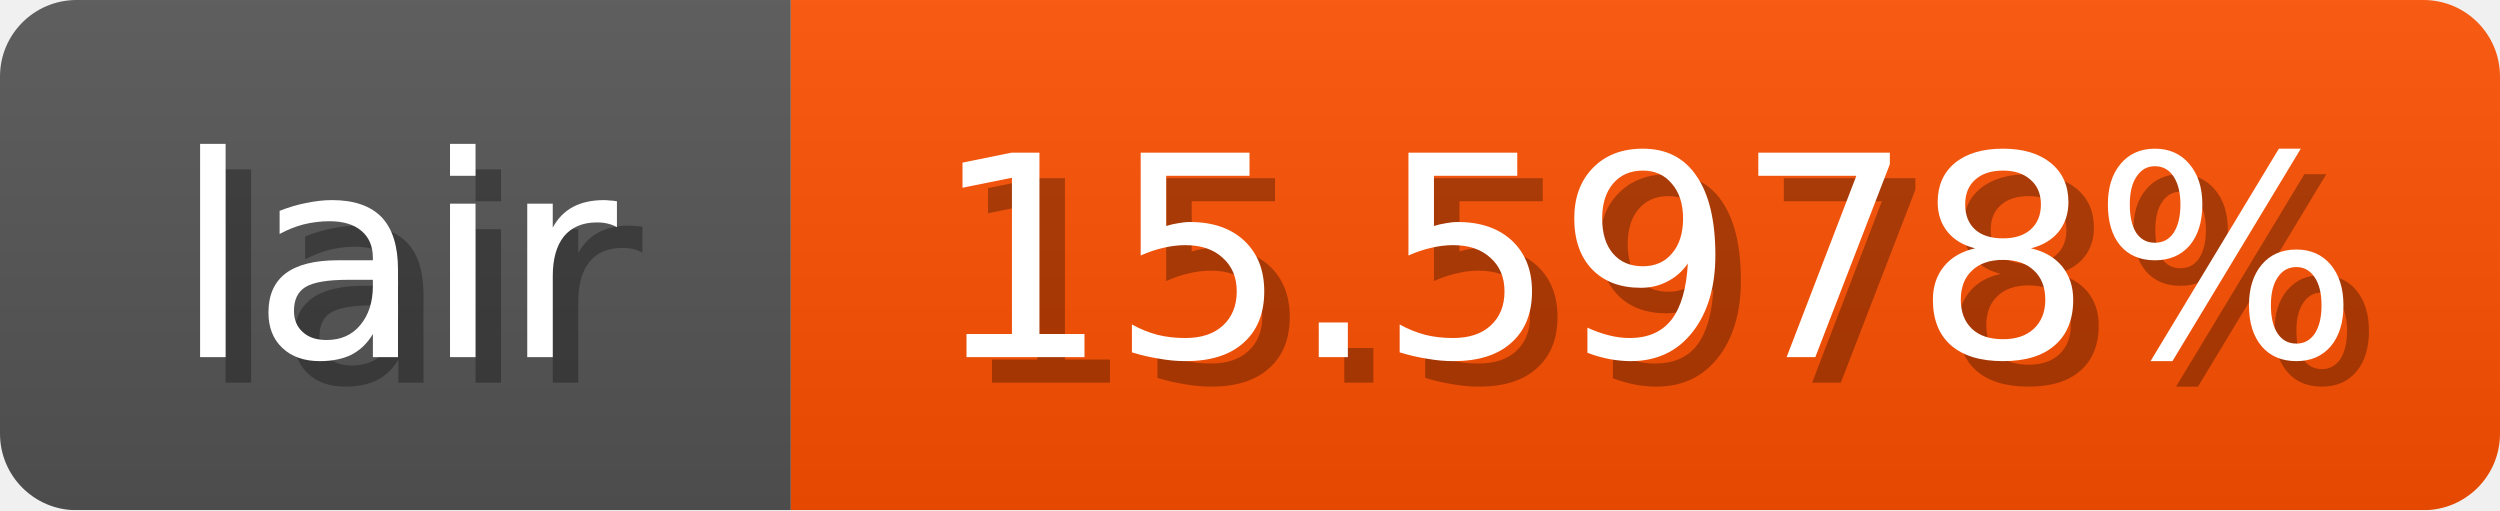
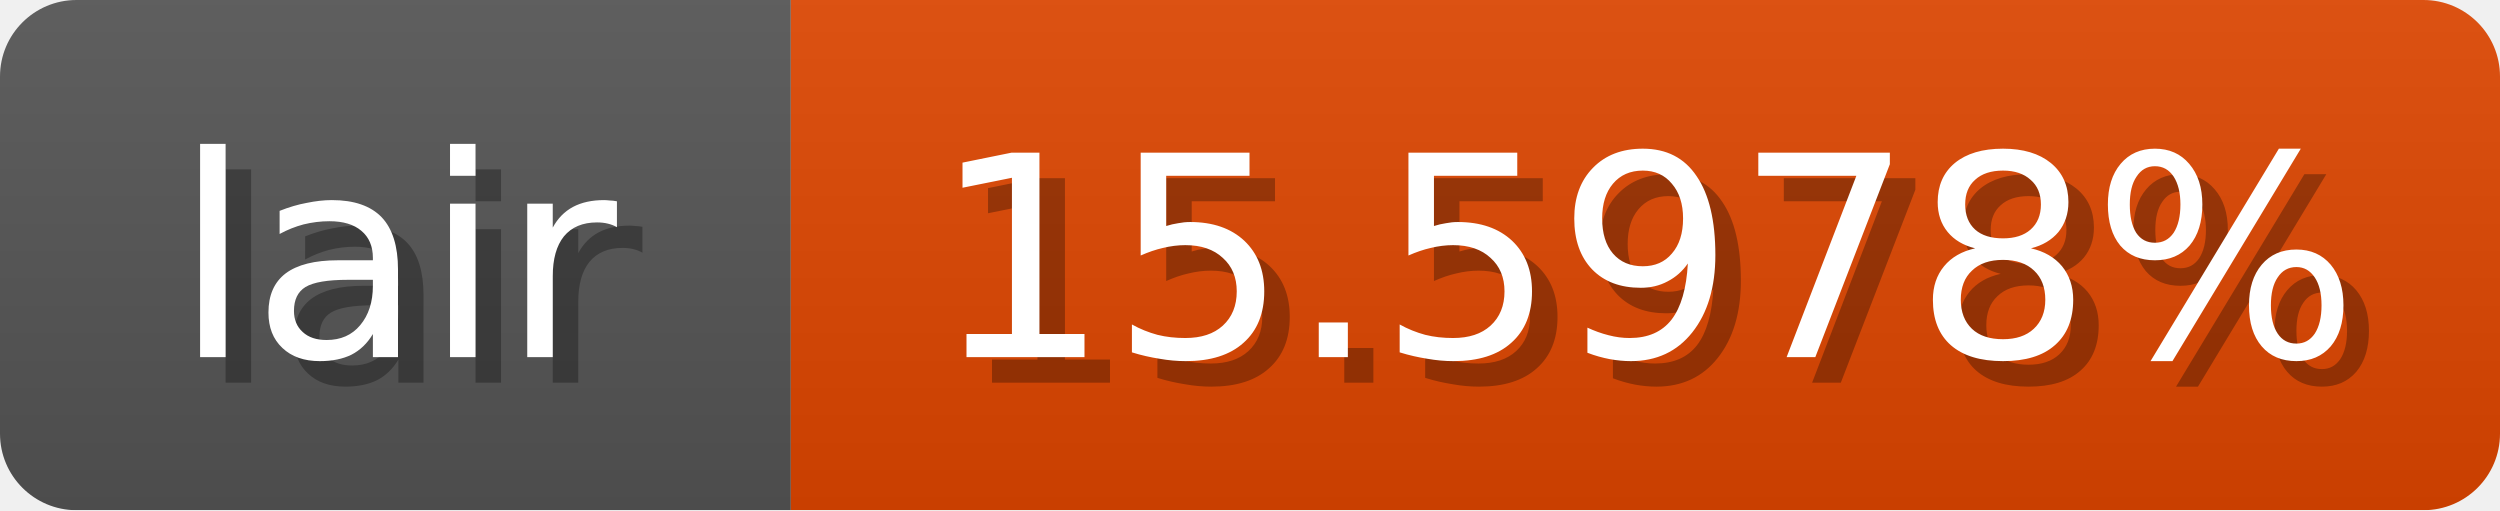
<svg xmlns="http://www.w3.org/2000/svg" width="98" height="20">
  <linearGradient id="b" x2="0" y2="100%">
    <stop offset="0" stop-color="#bbb" stop-opacity=".1" />
    <stop offset="1" stop-opacity=".1" />
  </linearGradient>
  <mask id="anybadge_1">
    <rect width="98" height="20" rx="3" fill="#fff" />
  </mask>
  <g mask="url(#anybadge_1)">
    <path fill="#555" d="M0 0h31v20H0z" />
-     <path fill="#ff5000" d="M31 0h67v20H31z" />
+     <path fill="#e04600" d="M31 0h67v20H31z" />
    <path fill="url(#b)" d="M0 0h98v20H0z" />
  </g>
  <g fill="#fff" text-anchor="middle" font-family="DejaVu Sans,Verdana,Geneva,sans-serif" font-size="11">
    <text x="16.5" y="15" fill="#010101" fill-opacity=".3">lair</text>
    <text x="15.5" y="14">lair</text>
  </g>
  <g fill="#fff" text-anchor="middle" font-family="DejaVu Sans,Verdana,Geneva,sans-serif" font-size="11">
    <text x="65.5" y="15" fill="#010101" fill-opacity=".3">15.5978%</text>
    <text x="64.5" y="14">15.5978%</text>
  </g>
</svg>
